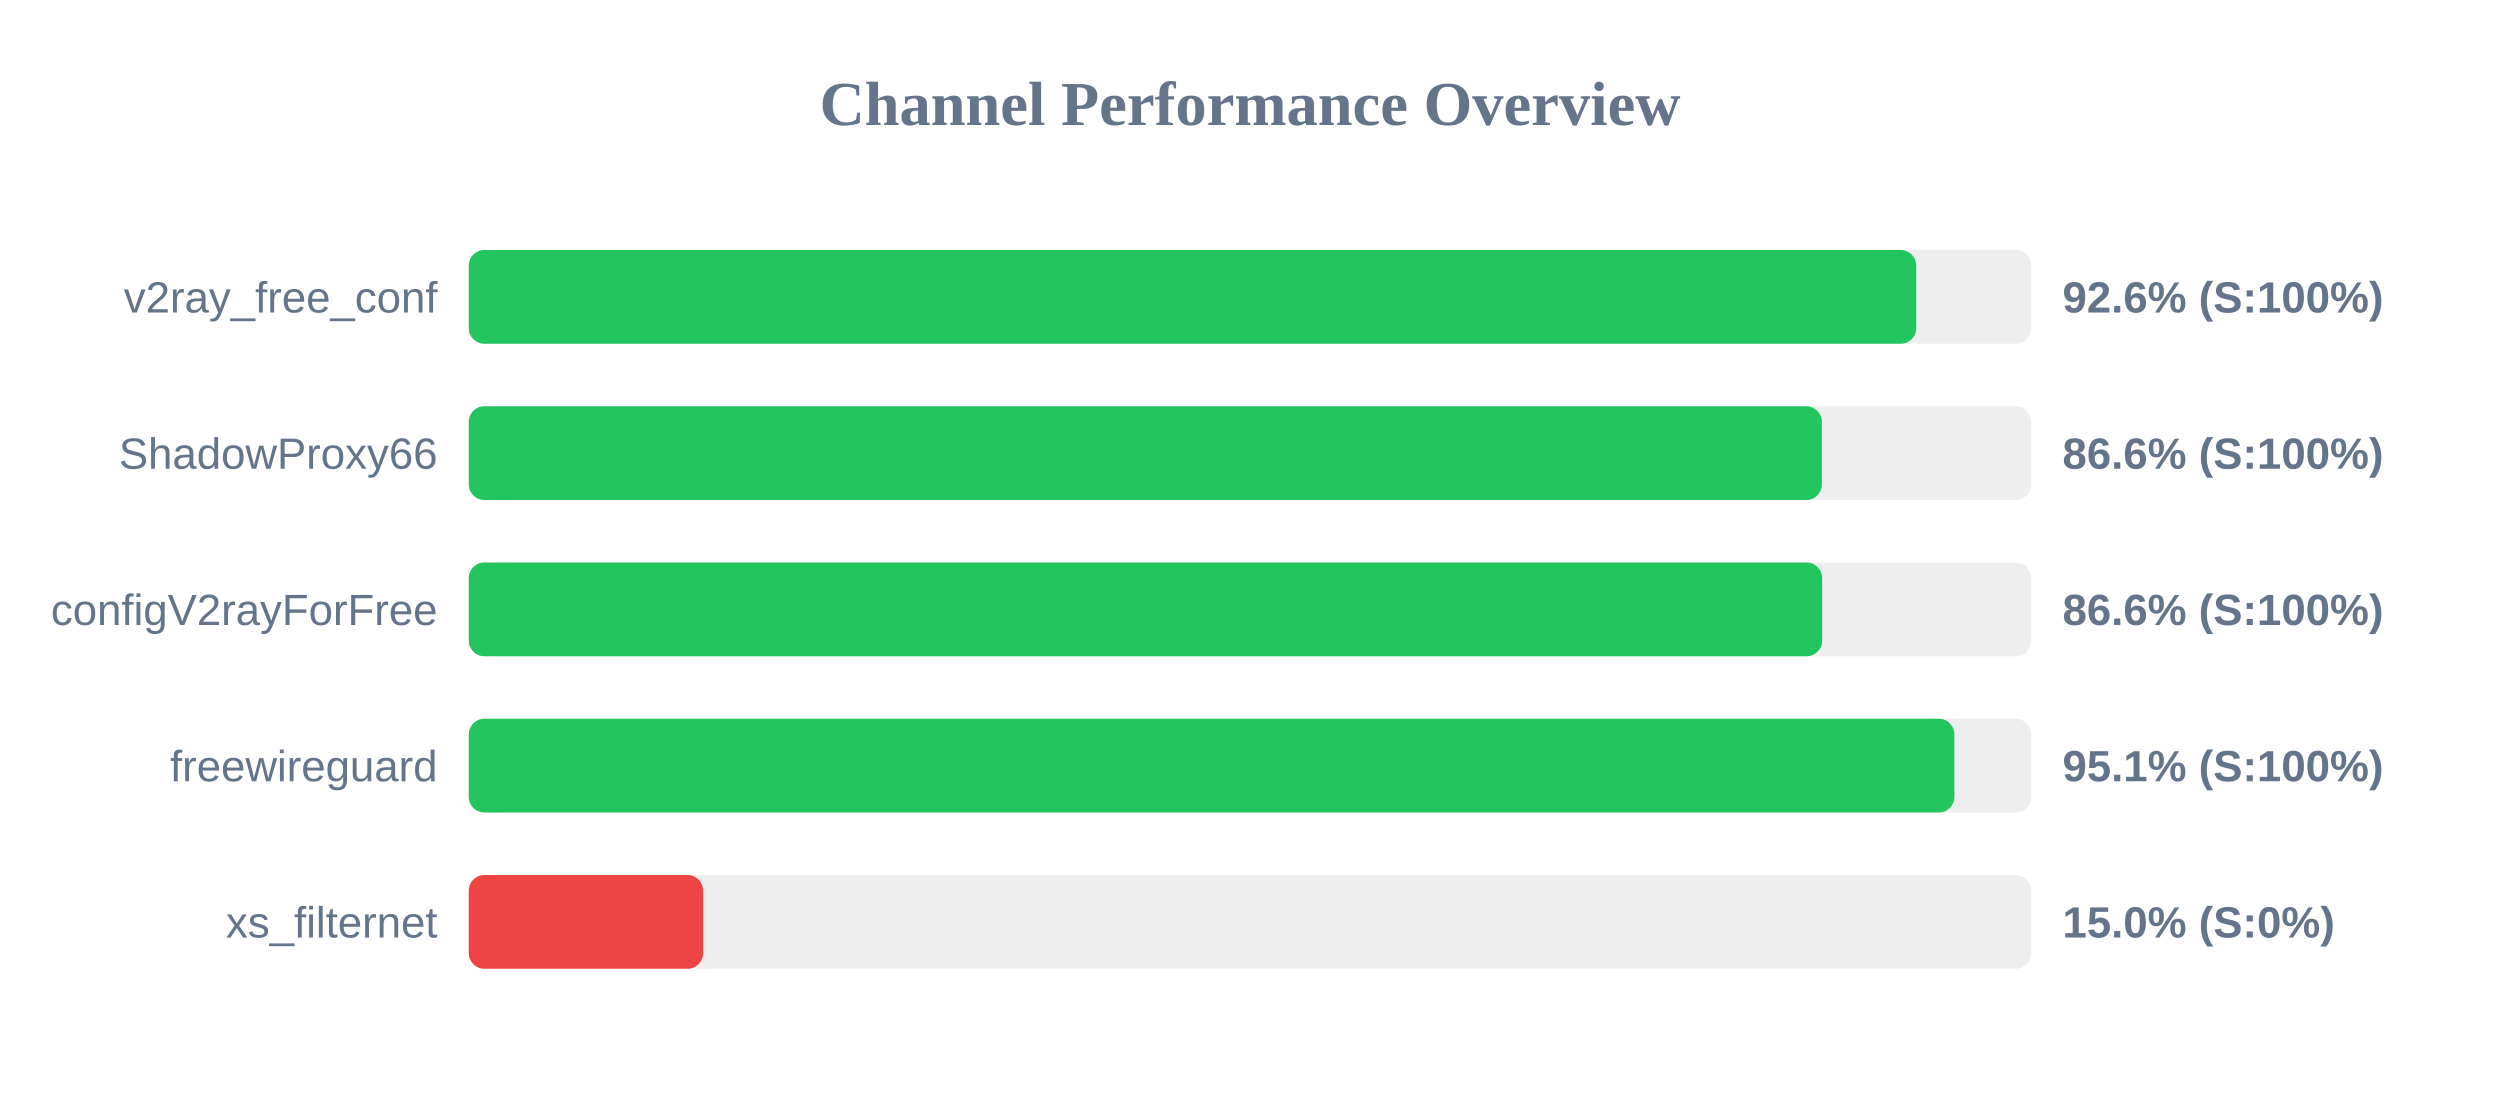
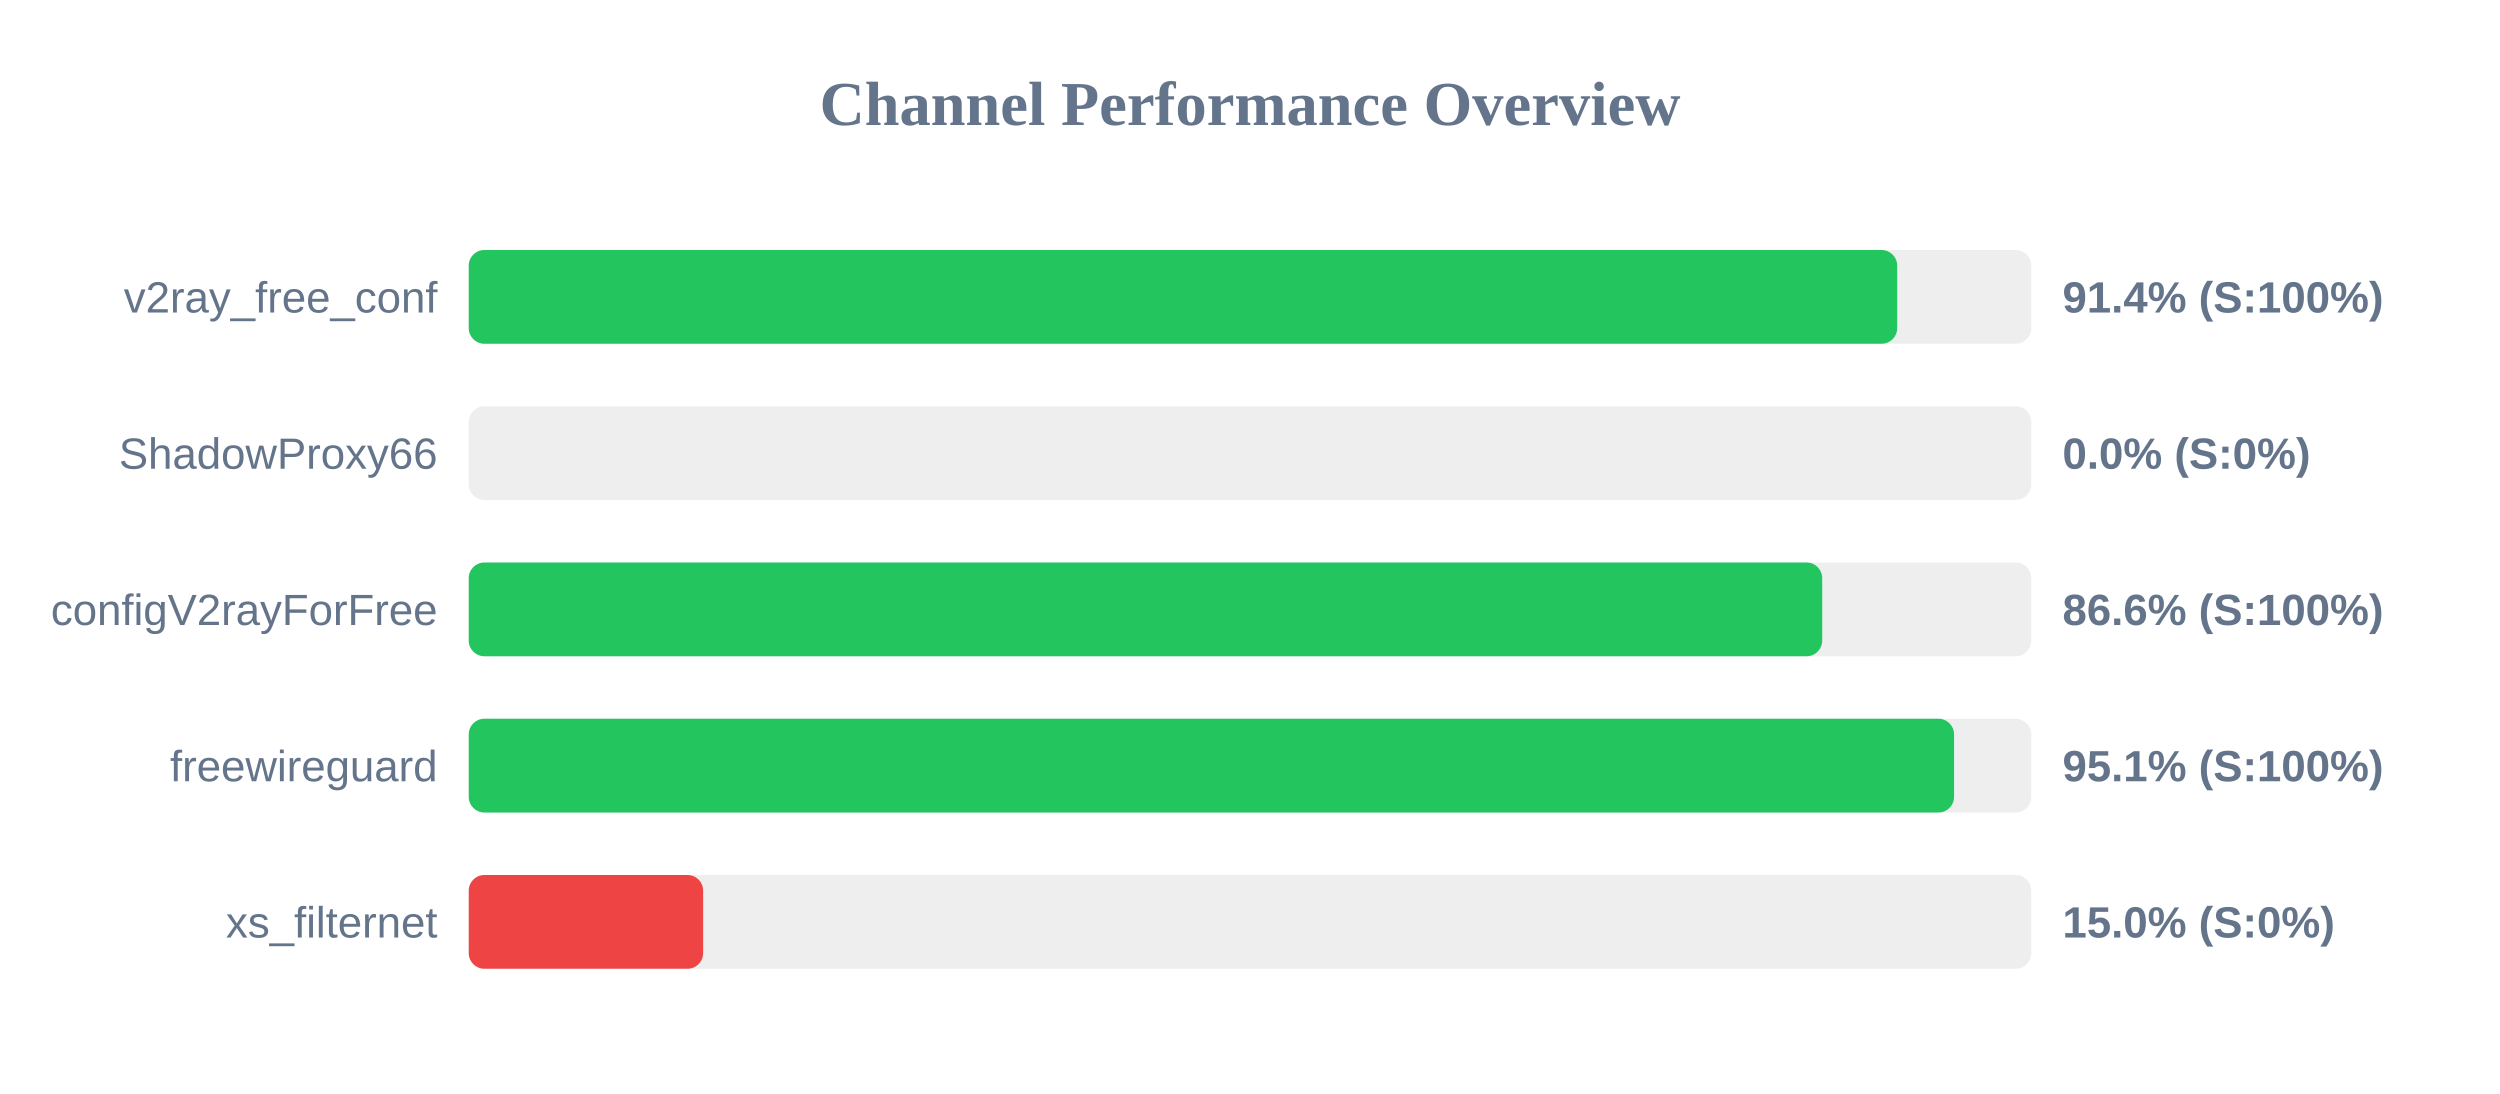
<svg xmlns="http://www.w3.org/2000/svg" width="800" height="350" version="1.1">
  <style>
        .row { font: 14px Arial; fill: #64748b; }
        .score { font: bold 14px Arial; fill: #64748b; }
    </style>
  <text x="400" y="40" text-anchor="middle" font-size="20px" font-weight="bold" fill="#64748b">Channel Performance Overview</text>
  <rect x="150" y="80" width="500" height="30" fill="#eee" rx="5" />
-   <rect x="150" y="80" width="463.2" height="30" fill="#22c55e" rx="5" />
+   <rect x="150" y="80" width="457.1" height="30" fill="#22c55e" rx="5" />
  <text x="140" y="100" text-anchor="end" class="row">v2ray_free_conf</text>
-   <text x="660" y="100" text-anchor="start" class="score">92.6% (S:100%)</text>
+   <text x="660" y="100" text-anchor="start" class="score">91.4% (S:100%)</text>
  <rect x="150" y="130" width="500" height="30" fill="#eee" rx="5" />
-   <rect x="150" y="130" width="433.0" height="30" fill="#22c55e" rx="5" />
+   <rect x="150" y="130" width="0.0" height="30" fill="#ef4444" rx="5" />
  <text x="140" y="150" text-anchor="end" class="row">ShadowProxy66</text>
-   <text x="660" y="150" text-anchor="start" class="score">86.6% (S:100%)</text>
+   <text x="660" y="150" text-anchor="start" class="score">0.0% (S:0%)</text>
  <rect x="150" y="180" width="500" height="30" fill="#eee" rx="5" />
  <rect x="150" y="180" width="433.1" height="30" fill="#22c55e" rx="5" />
  <text x="140" y="200" text-anchor="end" class="row">configV2rayForFree</text>
  <text x="660" y="200" text-anchor="start" class="score">86.6% (S:100%)</text>
  <rect x="150" y="230" width="500" height="30" fill="#eee" rx="5" />
-   <rect x="150" y="230" width="475.4" height="30" fill="#22c55e" rx="5" />
+   <rect x="150" y="230" width="475.3" height="30" fill="#22c55e" rx="5" />
  <text x="140" y="250" text-anchor="end" class="row">freewireguard</text>
  <text x="660" y="250" text-anchor="start" class="score">95.1% (S:100%)</text>
  <rect x="150" y="280" width="500" height="30" fill="#eee" rx="5" />
  <rect x="150" y="280" width="75.0" height="30" fill="#ef4444" rx="5" />
  <text x="140" y="300" text-anchor="end" class="row">xs_filternet</text>
  <text x="660" y="300" text-anchor="start" class="score">15.0% (S:0%)</text>
</svg>
